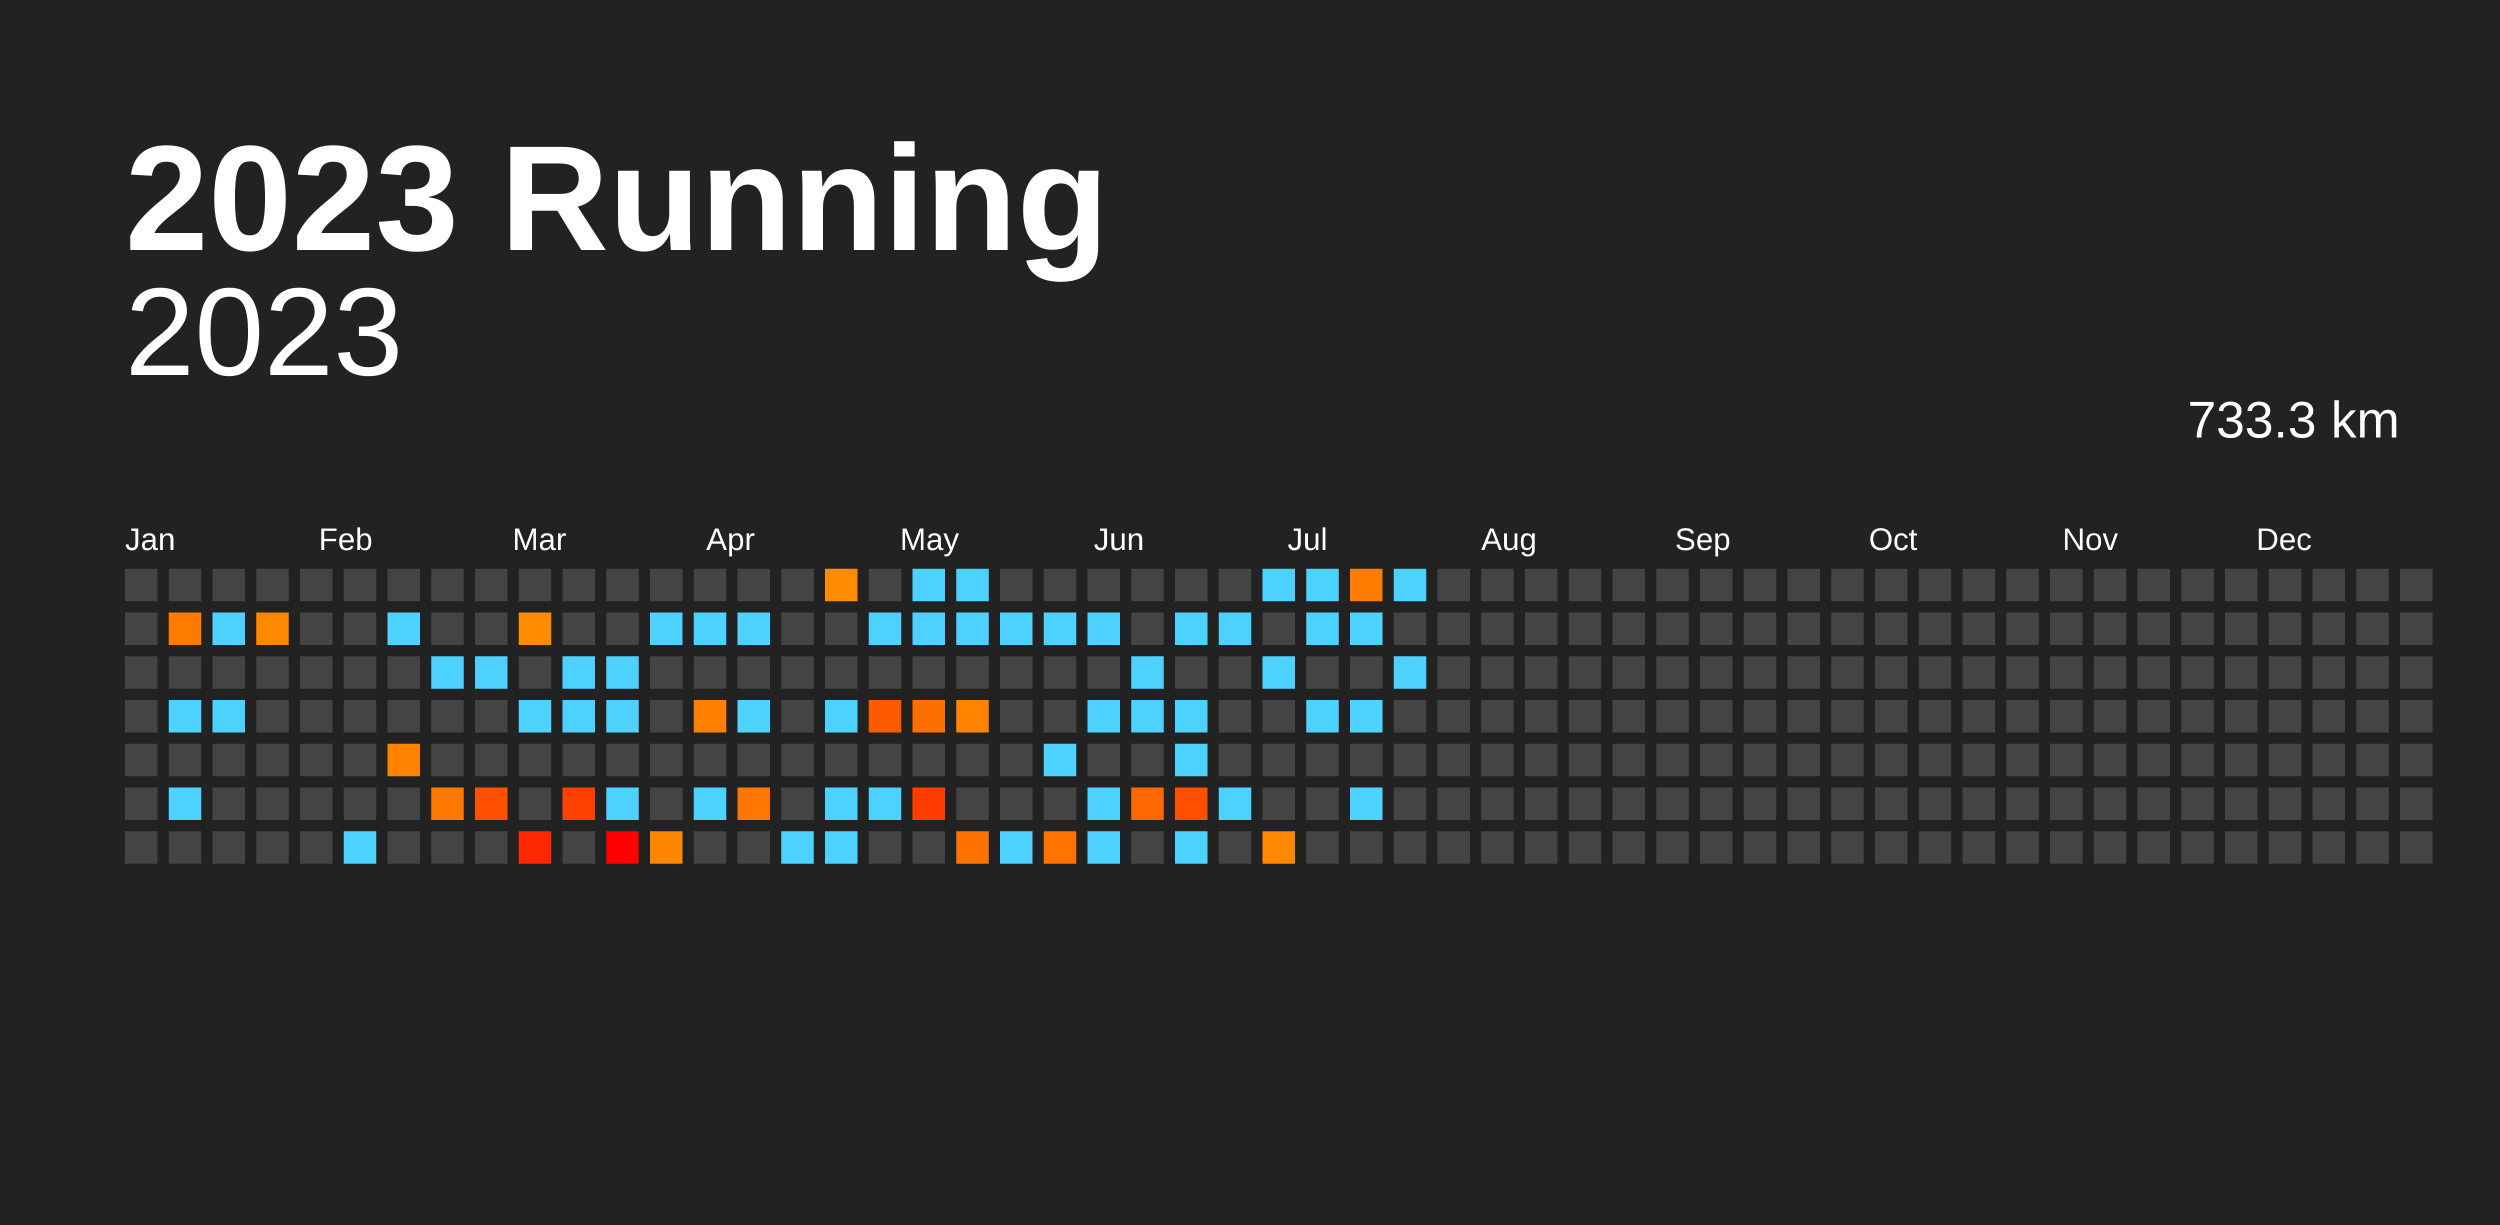
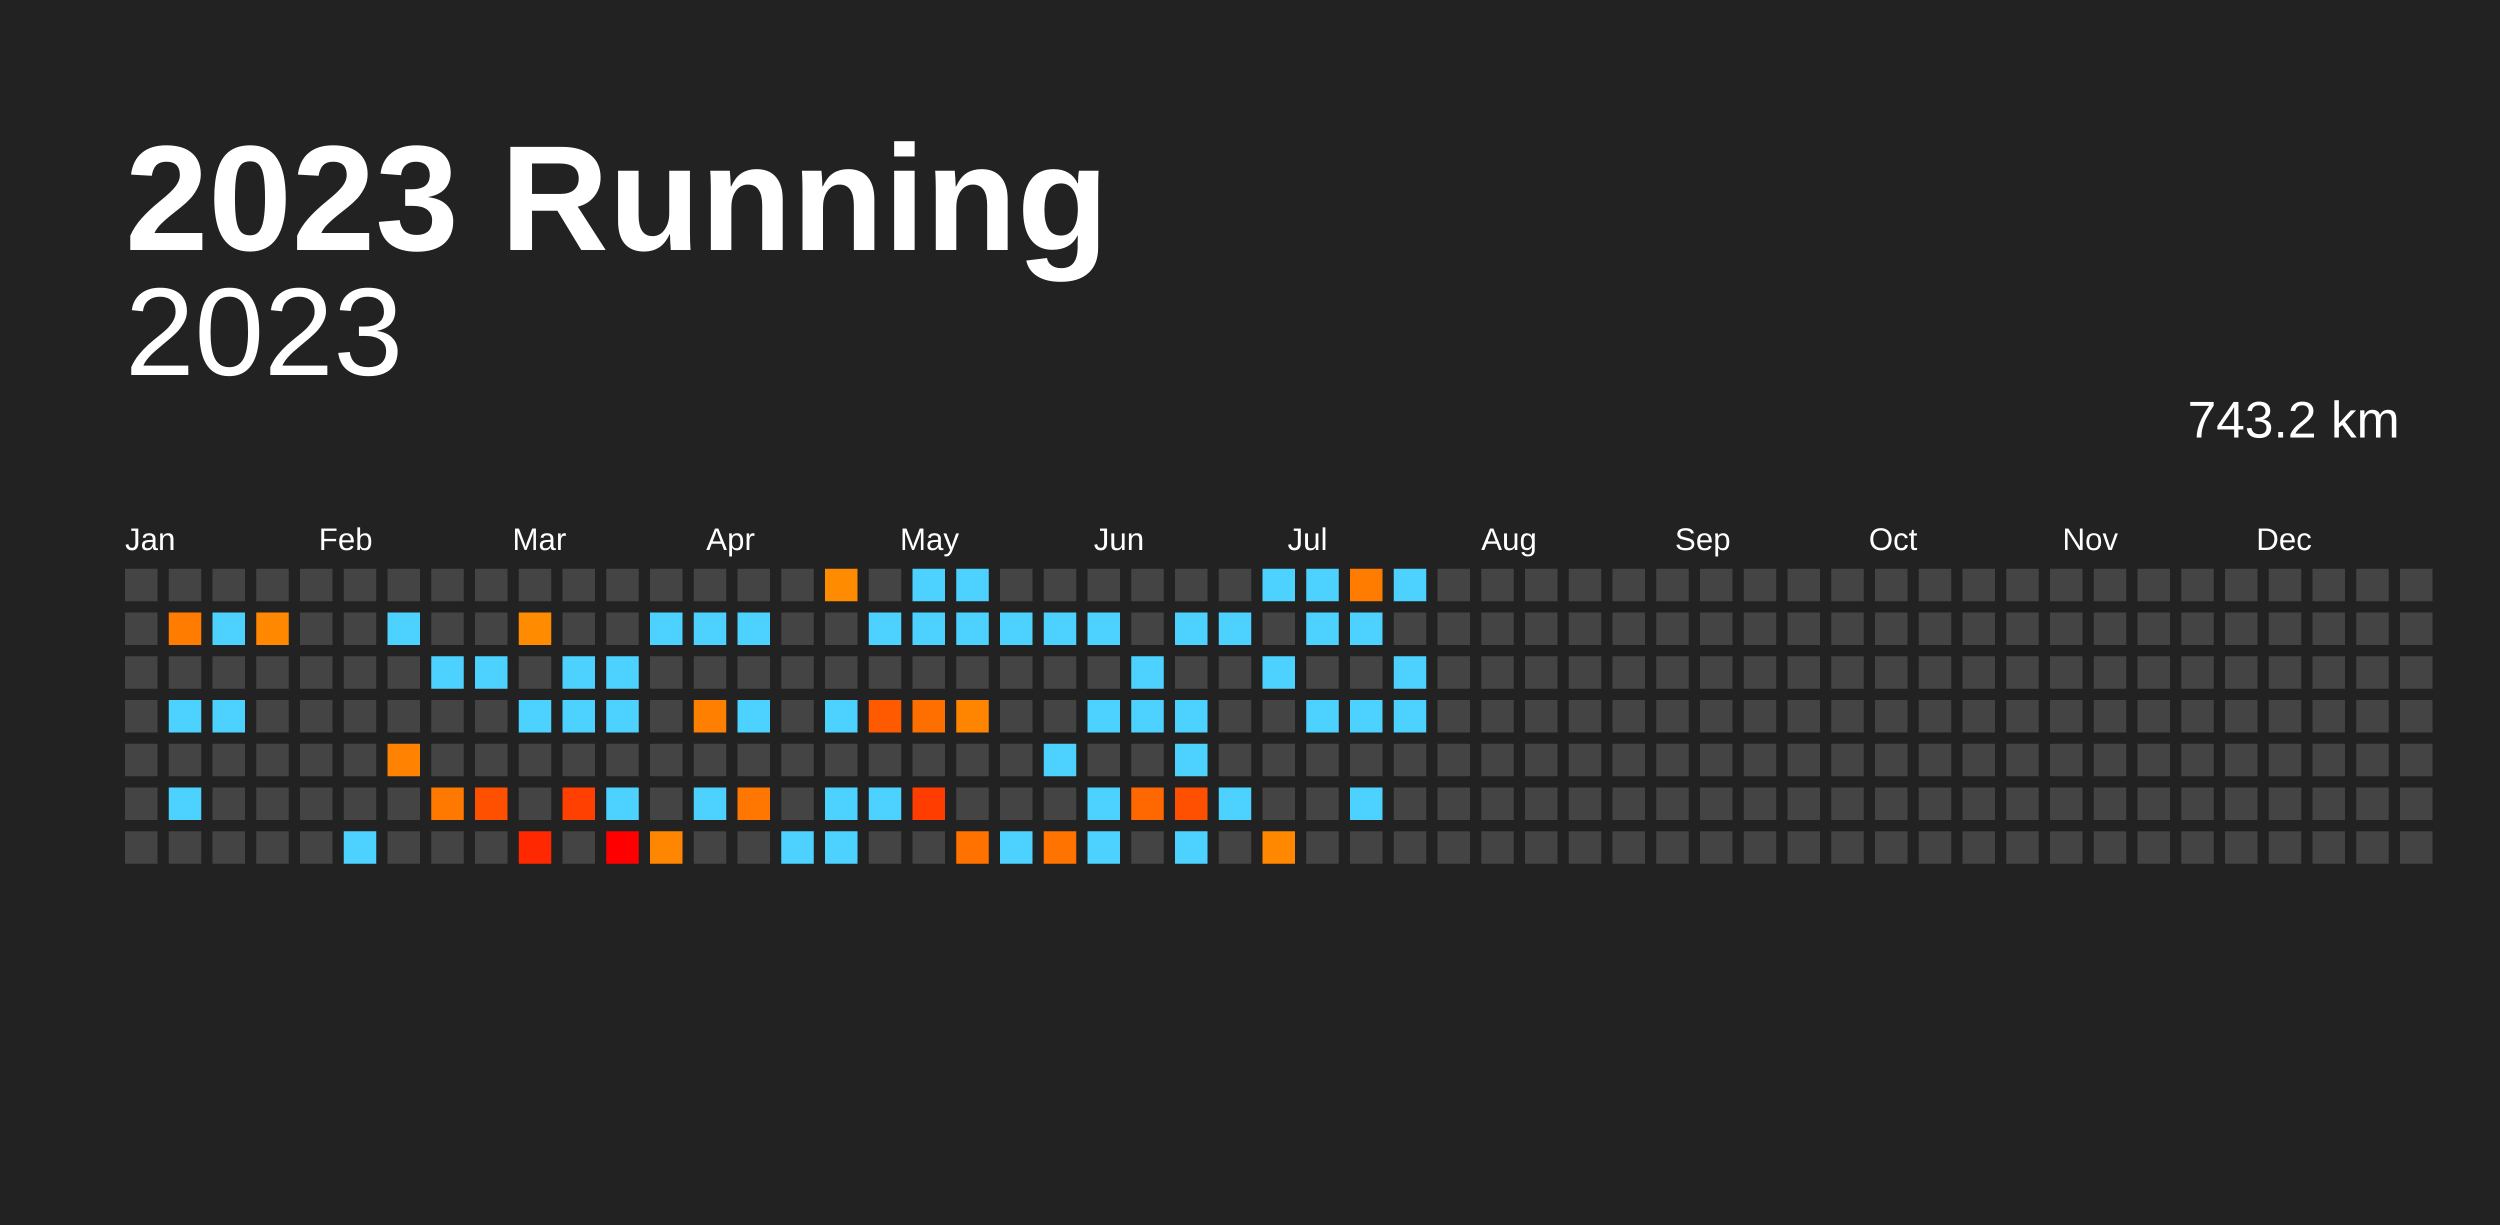
<svg xmlns="http://www.w3.org/2000/svg" baseProfile="full" height="98mm" version="1.1" viewBox="0,0,200,98" width="200mm">
  <defs />
  <rect fill="#222222" height="98" width="200" x="0" y="0" />
  <text fill="#FFFFFF" style="font-size:12px; font-family:Arial; font-weight:bold;" x="10" y="20">2023 Running</text>
  <text alignment-baseline="hanging" fill="#FFFFFF" style="font-size:10.0px; font-family:Arial;" x="10" y="30">2023</text>
-   <text alignment-baseline="hanging" fill="#FFFFFF" style="font-size:4.125px; font-family:Arial;" x="175" y="35">733.3 km</text>
+   <text alignment-baseline="hanging" fill="#FFFFFF" style="font-size:4.125px; font-family:Arial;" x="175" y="35">743.2 km</text>
  <text fill="#FFFFFF" style="font-size:2.5px; font-family:Arial" x="10.0" y="44">Jan</text>
  <text fill="#FFFFFF" style="font-size:2.5px; font-family:Arial" x="25.5" y="44">Feb</text>
  <text fill="#FFFFFF" style="font-size:2.5px; font-family:Arial" x="41.0" y="44">Mar</text>
  <text fill="#FFFFFF" style="font-size:2.5px; font-family:Arial" x="56.5" y="44">Apr</text>
  <text fill="#FFFFFF" style="font-size:2.5px; font-family:Arial" x="72.0" y="44">May</text>
  <text fill="#FFFFFF" style="font-size:2.5px; font-family:Arial" x="87.5" y="44">Jun</text>
  <text fill="#FFFFFF" style="font-size:2.5px; font-family:Arial" x="103.0" y="44">Jul</text>
  <text fill="#FFFFFF" style="font-size:2.5px; font-family:Arial" x="118.5" y="44">Aug</text>
  <text fill="#FFFFFF" style="font-size:2.5px; font-family:Arial" x="134.0" y="44">Sep</text>
  <text fill="#FFFFFF" style="font-size:2.5px; font-family:Arial" x="149.5" y="44">Oct</text>
  <text fill="#FFFFFF" style="font-size:2.5px; font-family:Arial" x="165.0" y="44">Nov</text>
  <text fill="#FFFFFF" style="font-size:2.5px; font-family:Arial" x="180.5" y="44">Dec</text>
  <rect fill="#444444" height="2.6" width="2.6" x="10.0" y="45.5" />
  <rect fill="#444444" height="2.6" width="2.6" x="10.0" y="49.0" />
  <rect fill="#444444" height="2.6" width="2.6" x="10.0" y="52.5" />
  <rect fill="#444444" height="2.6" width="2.6" x="10.0" y="56.0" />
  <rect fill="#444444" height="2.6" width="2.6" x="10.0" y="59.5" />
  <rect fill="#444444" height="2.6" width="2.6" x="10.0" y="63.0" />
  <rect fill="#444444" height="2.6" width="2.6" x="10.0" y="66.5" />
  <rect fill="#444444" height="2.6" width="2.6" x="13.5" y="45.5" />
  <rect fill="#ff7c00" height="2.6" width="2.6" x="13.5" y="49.0" />
  <rect fill="#444444" height="2.6" width="2.6" x="13.5" y="52.5" />
  <rect fill="#4dd2ff" height="2.6" width="2.6" x="13.5" y="56.0" />
  <rect fill="#444444" height="2.6" width="2.6" x="13.5" y="59.5" />
  <rect fill="#4dd2ff" height="2.6" width="2.6" x="13.5" y="63.0" />
  <rect fill="#444444" height="2.6" width="2.6" x="13.5" y="66.5" />
  <rect fill="#444444" height="2.6" width="2.6" x="17.0" y="45.5" />
  <rect fill="#4dd2ff" height="2.6" width="2.6" x="17.0" y="49.0" />
  <rect fill="#444444" height="2.6" width="2.6" x="17.0" y="52.5" />
  <rect fill="#4dd2ff" height="2.6" width="2.6" x="17.0" y="56.0" />
  <rect fill="#444444" height="2.6" width="2.6" x="17.0" y="59.5" />
  <rect fill="#444444" height="2.6" width="2.6" x="17.0" y="63.0" />
  <rect fill="#444444" height="2.6" width="2.6" x="17.0" y="66.5" />
  <rect fill="#444444" height="2.6" width="2.6" x="20.5" y="45.5" />
  <rect fill="#ff8800" height="2.6" width="2.6" x="20.5" y="49.0" />
  <rect fill="#444444" height="2.6" width="2.6" x="20.5" y="52.5" />
  <rect fill="#444444" height="2.6" width="2.6" x="20.5" y="56.0" />
  <rect fill="#444444" height="2.6" width="2.6" x="20.5" y="59.5" />
  <rect fill="#444444" height="2.6" width="2.6" x="20.5" y="63.0" />
  <rect fill="#444444" height="2.6" width="2.6" x="20.5" y="66.5" />
  <rect fill="#444444" height="2.6" width="2.6" x="24.0" y="45.5" />
  <rect fill="#444444" height="2.6" width="2.6" x="24.0" y="49.0" />
  <rect fill="#444444" height="2.6" width="2.6" x="24.0" y="52.5" />
  <rect fill="#444444" height="2.6" width="2.6" x="24.0" y="56.0" />
  <rect fill="#444444" height="2.6" width="2.6" x="24.0" y="59.5" />
  <rect fill="#444444" height="2.6" width="2.6" x="24.0" y="63.0" />
  <rect fill="#444444" height="2.6" width="2.6" x="24.0" y="66.5" />
  <rect fill="#444444" height="2.6" width="2.6" x="27.5" y="45.5" />
  <rect fill="#444444" height="2.6" width="2.6" x="27.5" y="49.0" />
  <rect fill="#444444" height="2.6" width="2.6" x="27.5" y="52.5" />
  <rect fill="#444444" height="2.6" width="2.6" x="27.5" y="56.0" />
  <rect fill="#444444" height="2.6" width="2.6" x="27.5" y="59.5" />
  <rect fill="#444444" height="2.6" width="2.6" x="27.5" y="63.0" />
  <rect fill="#4dd2ff" height="2.6" width="2.6" x="27.5" y="66.5" />
  <rect fill="#444444" height="2.6" width="2.6" x="31.0" y="45.5" />
  <rect fill="#4dd2ff" height="2.6" width="2.6" x="31.0" y="49.0" />
  <rect fill="#444444" height="2.6" width="2.6" x="31.0" y="52.5" />
  <rect fill="#444444" height="2.6" width="2.6" x="31.0" y="56.0" />
  <rect fill="#ff8300" height="2.6" width="2.6" x="31.0" y="59.5" />
  <rect fill="#444444" height="2.6" width="2.6" x="31.0" y="63.0" />
  <rect fill="#444444" height="2.6" width="2.6" x="31.0" y="66.5" />
  <rect fill="#444444" height="2.6" width="2.6" x="34.5" y="45.5" />
  <rect fill="#444444" height="2.6" width="2.6" x="34.5" y="49.0" />
  <rect fill="#4dd2ff" height="2.6" width="2.6" x="34.5" y="52.5" />
  <rect fill="#444444" height="2.6" width="2.6" x="34.5" y="56.0" />
  <rect fill="#444444" height="2.6" width="2.6" x="34.5" y="59.5" />
  <rect fill="#ff7900" height="2.6" width="2.6" x="34.5" y="63.0" />
  <rect fill="#444444" height="2.6" width="2.6" x="34.5" y="66.5" />
  <rect fill="#444444" height="2.6" width="2.6" x="38.0" y="45.5" />
  <rect fill="#444444" height="2.6" width="2.6" x="38.0" y="49.0" />
  <rect fill="#4dd2ff" height="2.6" width="2.6" x="38.0" y="52.5" />
  <rect fill="#444444" height="2.6" width="2.6" x="38.0" y="56.0" />
  <rect fill="#444444" height="2.6" width="2.6" x="38.0" y="59.5" />
  <rect fill="#ff5000" height="2.6" width="2.6" x="38.0" y="63.0" />
  <rect fill="#444444" height="2.6" width="2.6" x="38.0" y="66.5" />
  <rect fill="#444444" height="2.6" width="2.6" x="41.5" y="45.5" />
  <rect fill="#ff8c00" height="2.6" width="2.6" x="41.5" y="49.0" />
  <rect fill="#444444" height="2.6" width="2.6" x="41.5" y="52.5" />
  <rect fill="#4dd2ff" height="2.6" width="2.6" x="41.5" y="56.0" />
  <rect fill="#444444" height="2.6" width="2.6" x="41.5" y="59.5" />
  <rect fill="#444444" height="2.6" width="2.6" x="41.5" y="63.0" />
  <rect fill="#ff2800" height="2.6" width="2.6" x="41.5" y="66.5" />
  <rect fill="#444444" height="2.6" width="2.6" x="45.0" y="45.5" />
  <rect fill="#444444" height="2.6" width="2.6" x="45.0" y="49.0" />
  <rect fill="#4dd2ff" height="2.6" width="2.6" x="45.0" y="52.5" />
  <rect fill="#4dd2ff" height="2.6" width="2.6" x="45.0" y="56.0" />
  <rect fill="#444444" height="2.6" width="2.6" x="45.0" y="59.5" />
  <rect fill="#ff4000" height="2.6" width="2.6" x="45.0" y="63.0" />
  <rect fill="#444444" height="2.6" width="2.6" x="45.0" y="66.5" />
  <rect fill="#444444" height="2.6" width="2.6" x="48.5" y="45.5" />
  <rect fill="#444444" height="2.6" width="2.6" x="48.5" y="49.0" />
  <rect fill="#4dd2ff" height="2.6" width="2.6" x="48.5" y="52.5" />
  <rect fill="#4dd2ff" height="2.6" width="2.6" x="48.5" y="56.0" />
  <rect fill="#444444" height="2.6" width="2.6" x="48.5" y="59.5" />
  <rect fill="#4dd2ff" height="2.6" width="2.6" x="48.5" y="63.0" />
  <rect fill="red" height="2.6" width="2.6" x="48.5" y="66.5" />
  <rect fill="#444444" height="2.6" width="2.6" x="52.0" y="45.5" />
  <rect fill="#4dd2ff" height="2.6" width="2.6" x="52.0" y="49.0" />
  <rect fill="#444444" height="2.6" width="2.6" x="52.0" y="52.5" />
  <rect fill="#444444" height="2.6" width="2.6" x="52.0" y="56.0" />
  <rect fill="#444444" height="2.6" width="2.6" x="52.0" y="59.5" />
  <rect fill="#444444" height="2.6" width="2.6" x="52.0" y="63.0" />
  <rect fill="#ff8600" height="2.6" width="2.6" x="52.0" y="66.5" />
  <rect fill="#444444" height="2.6" width="2.6" x="55.5" y="45.5" />
  <rect fill="#4dd2ff" height="2.6" width="2.6" x="55.5" y="49.0" />
  <rect fill="#444444" height="2.6" width="2.6" x="55.5" y="52.5" />
  <rect fill="#ff7f00" height="2.6" width="2.6" x="55.5" y="56.0" />
  <rect fill="#444444" height="2.6" width="2.6" x="55.5" y="59.5" />
  <rect fill="#4dd2ff" height="2.6" width="2.6" x="55.5" y="63.0" />
  <rect fill="#444444" height="2.6" width="2.6" x="55.5" y="66.5" />
  <rect fill="#444444" height="2.6" width="2.6" x="59.0" y="45.5" />
  <rect fill="#4dd2ff" height="2.6" width="2.6" x="59.0" y="49.0" />
  <rect fill="#444444" height="2.6" width="2.6" x="59.0" y="52.5" />
  <rect fill="#4dd2ff" height="2.6" width="2.6" x="59.0" y="56.0" />
  <rect fill="#444444" height="2.6" width="2.6" x="59.0" y="59.5" />
  <rect fill="#ff7600" height="2.6" width="2.6" x="59.0" y="63.0" />
  <rect fill="#444444" height="2.6" width="2.6" x="59.0" y="66.5" />
  <rect fill="#444444" height="2.6" width="2.6" x="62.5" y="45.5" />
  <rect fill="#444444" height="2.6" width="2.6" x="62.5" y="49.0" />
  <rect fill="#444444" height="2.6" width="2.6" x="62.5" y="52.5" />
  <rect fill="#444444" height="2.6" width="2.6" x="62.5" y="56.0" />
  <rect fill="#444444" height="2.6" width="2.6" x="62.5" y="59.5" />
  <rect fill="#444444" height="2.6" width="2.6" x="62.5" y="63.0" />
  <rect fill="#4dd2ff" height="2.6" width="2.6" x="62.5" y="66.5" />
  <rect fill="#ff8c00" height="2.6" width="2.6" x="66.0" y="45.5" />
  <rect fill="#444444" height="2.6" width="2.6" x="66.0" y="49.0" />
  <rect fill="#444444" height="2.6" width="2.6" x="66.0" y="52.5" />
  <rect fill="#4dd2ff" height="2.6" width="2.6" x="66.0" y="56.0" />
  <rect fill="#444444" height="2.6" width="2.6" x="66.0" y="59.5" />
  <rect fill="#4dd2ff" height="2.6" width="2.6" x="66.0" y="63.0" />
  <rect fill="#4dd2ff" height="2.6" width="2.6" x="66.0" y="66.5" />
  <rect fill="#444444" height="2.6" width="2.6" x="69.5" y="45.5" />
  <rect fill="#4dd2ff" height="2.6" width="2.6" x="69.5" y="49.0" />
  <rect fill="#444444" height="2.6" width="2.6" x="69.5" y="52.5" />
  <rect fill="#ff5a00" height="2.6" width="2.6" x="69.5" y="56.0" />
  <rect fill="#444444" height="2.6" width="2.6" x="69.5" y="59.5" />
  <rect fill="#4dd2ff" height="2.6" width="2.6" x="69.5" y="63.0" />
  <rect fill="#444444" height="2.6" width="2.6" x="69.5" y="66.5" />
  <rect fill="#4dd2ff" height="2.6" width="2.6" x="73.0" y="45.5" />
  <rect fill="#4dd2ff" height="2.6" width="2.6" x="73.0" y="49.0" />
  <rect fill="#444444" height="2.6" width="2.6" x="73.0" y="52.5" />
  <rect fill="#ff6f00" height="2.6" width="2.6" x="73.0" y="56.0" />
  <rect fill="#444444" height="2.6" width="2.6" x="73.0" y="59.5" />
  <rect fill="#ff3d00" height="2.6" width="2.6" x="73.0" y="63.0" />
  <rect fill="#444444" height="2.6" width="2.6" x="73.0" y="66.5" />
  <rect fill="#4dd2ff" height="2.6" width="2.6" x="76.5" y="45.5" />
  <rect fill="#4dd2ff" height="2.6" width="2.6" x="76.5" y="49.0" />
  <rect fill="#444444" height="2.6" width="2.6" x="76.5" y="52.5" />
  <rect fill="#ff8500" height="2.6" width="2.6" x="76.5" y="56.0" />
  <rect fill="#444444" height="2.6" width="2.6" x="76.5" y="59.5" />
  <rect fill="#444444" height="2.6" width="2.6" x="76.5" y="63.0" />
  <rect fill="#ff7200" height="2.6" width="2.6" x="76.5" y="66.5" />
  <rect fill="#444444" height="2.6" width="2.6" x="80.0" y="45.5" />
  <rect fill="#4dd2ff" height="2.6" width="2.6" x="80.0" y="49.0" />
  <rect fill="#444444" height="2.6" width="2.6" x="80.0" y="52.5" />
  <rect fill="#444444" height="2.6" width="2.6" x="80.0" y="56.0" />
  <rect fill="#444444" height="2.6" width="2.6" x="80.0" y="59.5" />
  <rect fill="#444444" height="2.6" width="2.6" x="80.0" y="63.0" />
  <rect fill="#4dd2ff" height="2.6" width="2.6" x="80.0" y="66.5" />
  <rect fill="#444444" height="2.6" width="2.6" x="83.5" y="45.5" />
  <rect fill="#4dd2ff" height="2.6" width="2.6" x="83.5" y="49.0" />
  <rect fill="#444444" height="2.6" width="2.6" x="83.5" y="52.5" />
  <rect fill="#444444" height="2.6" width="2.6" x="83.5" y="56.0" />
  <rect fill="#4dd2ff" height="2.6" width="2.6" x="83.5" y="59.5" />
  <rect fill="#444444" height="2.6" width="2.6" x="83.5" y="63.0" />
  <rect fill="#ff7400" height="2.6" width="2.6" x="83.5" y="66.5" />
  <rect fill="#444444" height="2.6" width="2.6" x="87.0" y="45.5" />
  <rect fill="#4dd2ff" height="2.6" width="2.6" x="87.0" y="49.0" />
  <rect fill="#444444" height="2.6" width="2.6" x="87.0" y="52.5" />
  <rect fill="#4dd2ff" height="2.6" width="2.6" x="87.0" y="56.0" />
  <rect fill="#444444" height="2.6" width="2.6" x="87.0" y="59.5" />
  <rect fill="#4dd2ff" height="2.6" width="2.6" x="87.0" y="63.0" />
  <rect fill="#4dd2ff" height="2.6" width="2.6" x="87.0" y="66.5" />
  <rect fill="#444444" height="2.6" width="2.6" x="90.5" y="45.5" />
  <rect fill="#444444" height="2.6" width="2.6" x="90.5" y="49.0" />
  <rect fill="#4dd2ff" height="2.6" width="2.6" x="90.5" y="52.5" />
  <rect fill="#4dd2ff" height="2.6" width="2.6" x="90.5" y="56.0" />
  <rect fill="#444444" height="2.6" width="2.6" x="90.5" y="59.5" />
  <rect fill="#ff6800" height="2.6" width="2.6" x="90.5" y="63.0" />
  <rect fill="#444444" height="2.6" width="2.6" x="90.5" y="66.5" />
  <rect fill="#444444" height="2.6" width="2.6" x="94.0" y="45.5" />
  <rect fill="#4dd2ff" height="2.6" width="2.6" x="94.0" y="49.0" />
  <rect fill="#444444" height="2.6" width="2.6" x="94.0" y="52.5" />
  <rect fill="#4dd2ff" height="2.6" width="2.6" x="94.0" y="56.0" />
  <rect fill="#4dd2ff" height="2.6" width="2.6" x="94.0" y="59.5" />
  <rect fill="#ff4f00" height="2.6" width="2.6" x="94.0" y="63.0" />
  <rect fill="#4dd2ff" height="2.6" width="2.6" x="94.0" y="66.5" />
  <rect fill="#444444" height="2.6" width="2.6" x="97.5" y="45.5" />
  <rect fill="#4dd2ff" height="2.6" width="2.6" x="97.5" y="49.0" />
  <rect fill="#444444" height="2.6" width="2.6" x="97.5" y="52.5" />
  <rect fill="#444444" height="2.6" width="2.6" x="97.5" y="56.0" />
  <rect fill="#444444" height="2.6" width="2.6" x="97.5" y="59.5" />
  <rect fill="#4dd2ff" height="2.6" width="2.6" x="97.5" y="63.0" />
  <rect fill="#444444" height="2.6" width="2.6" x="97.5" y="66.5" />
  <rect fill="#4dd2ff" height="2.6" width="2.6" x="101.0" y="45.5" />
  <rect fill="#444444" height="2.6" width="2.6" x="101.0" y="49.0" />
  <rect fill="#4dd2ff" height="2.6" width="2.6" x="101.0" y="52.5" />
  <rect fill="#444444" height="2.6" width="2.6" x="101.0" y="56.0" />
  <rect fill="#444444" height="2.6" width="2.6" x="101.0" y="59.5" />
  <rect fill="#444444" height="2.6" width="2.6" x="101.0" y="63.0" />
  <rect fill="#ff8800" height="2.6" width="2.6" x="101.0" y="66.5" />
  <rect fill="#4dd2ff" height="2.6" width="2.6" x="104.5" y="45.5" />
  <rect fill="#4dd2ff" height="2.6" width="2.6" x="104.5" y="49.0" />
  <rect fill="#444444" height="2.6" width="2.6" x="104.5" y="52.5" />
  <rect fill="#4dd2ff" height="2.6" width="2.6" x="104.5" y="56.0" />
  <rect fill="#444444" height="2.6" width="2.6" x="104.5" y="59.5" />
  <rect fill="#444444" height="2.6" width="2.6" x="104.5" y="63.0" />
  <rect fill="#444444" height="2.6" width="2.6" x="104.5" y="66.5" />
  <rect fill="#ff7c00" height="2.6" width="2.6" x="108.0" y="45.5" />
  <rect fill="#4dd2ff" height="2.6" width="2.6" x="108.0" y="49.0" />
  <rect fill="#444444" height="2.6" width="2.6" x="108.0" y="52.5" />
  <rect fill="#4dd2ff" height="2.6" width="2.6" x="108.0" y="56.0" />
  <rect fill="#444444" height="2.6" width="2.6" x="108.0" y="59.5" />
  <rect fill="#4dd2ff" height="2.6" width="2.6" x="108.0" y="63.0" />
  <rect fill="#444444" height="2.6" width="2.6" x="108.0" y="66.5" />
  <rect fill="#4dd2ff" height="2.6" width="2.6" x="111.5" y="45.5" />
  <rect fill="#444444" height="2.6" width="2.6" x="111.5" y="49.0" />
  <rect fill="#4dd2ff" height="2.6" width="2.6" x="111.5" y="52.5" />
-   <rect fill="#444444" height="2.6" width="2.6" x="111.5" y="56.0" />
+   <rect fill="#4dd2ff" height="2.6" width="2.6" x="111.5" y="56.0" />
  <rect fill="#444444" height="2.6" width="2.6" x="111.5" y="59.5" />
  <rect fill="#444444" height="2.6" width="2.6" x="111.5" y="63.0" />
  <rect fill="#444444" height="2.6" width="2.6" x="111.5" y="66.5" />
  <rect fill="#444444" height="2.6" width="2.6" x="115.0" y="45.5" />
  <rect fill="#444444" height="2.6" width="2.6" x="115.0" y="49.0" />
  <rect fill="#444444" height="2.6" width="2.6" x="115.0" y="52.5" />
  <rect fill="#444444" height="2.6" width="2.6" x="115.0" y="56.0" />
  <rect fill="#444444" height="2.6" width="2.6" x="115.0" y="59.5" />
  <rect fill="#444444" height="2.6" width="2.6" x="115.0" y="63.0" />
  <rect fill="#444444" height="2.6" width="2.6" x="115.0" y="66.5" />
  <rect fill="#444444" height="2.6" width="2.6" x="118.5" y="45.5" />
  <rect fill="#444444" height="2.6" width="2.6" x="118.5" y="49.0" />
  <rect fill="#444444" height="2.6" width="2.6" x="118.5" y="52.5" />
  <rect fill="#444444" height="2.6" width="2.6" x="118.5" y="56.0" />
  <rect fill="#444444" height="2.6" width="2.6" x="118.5" y="59.5" />
  <rect fill="#444444" height="2.6" width="2.6" x="118.5" y="63.0" />
  <rect fill="#444444" height="2.6" width="2.6" x="118.5" y="66.5" />
  <rect fill="#444444" height="2.6" width="2.6" x="122.0" y="45.5" />
  <rect fill="#444444" height="2.6" width="2.6" x="122.0" y="49.0" />
  <rect fill="#444444" height="2.6" width="2.6" x="122.0" y="52.5" />
  <rect fill="#444444" height="2.6" width="2.6" x="122.0" y="56.0" />
  <rect fill="#444444" height="2.6" width="2.6" x="122.0" y="59.5" />
  <rect fill="#444444" height="2.6" width="2.6" x="122.0" y="63.0" />
  <rect fill="#444444" height="2.6" width="2.6" x="122.0" y="66.5" />
  <rect fill="#444444" height="2.6" width="2.6" x="125.5" y="45.5" />
  <rect fill="#444444" height="2.6" width="2.6" x="125.5" y="49.0" />
  <rect fill="#444444" height="2.6" width="2.6" x="125.5" y="52.5" />
  <rect fill="#444444" height="2.6" width="2.6" x="125.5" y="56.0" />
  <rect fill="#444444" height="2.6" width="2.6" x="125.5" y="59.5" />
  <rect fill="#444444" height="2.6" width="2.6" x="125.5" y="63.0" />
  <rect fill="#444444" height="2.6" width="2.6" x="125.5" y="66.5" />
  <rect fill="#444444" height="2.6" width="2.6" x="129.0" y="45.5" />
  <rect fill="#444444" height="2.6" width="2.6" x="129.0" y="49.0" />
  <rect fill="#444444" height="2.6" width="2.6" x="129.0" y="52.5" />
  <rect fill="#444444" height="2.6" width="2.6" x="129.0" y="56.0" />
  <rect fill="#444444" height="2.6" width="2.6" x="129.0" y="59.5" />
  <rect fill="#444444" height="2.6" width="2.6" x="129.0" y="63.0" />
  <rect fill="#444444" height="2.6" width="2.6" x="129.0" y="66.5" />
  <rect fill="#444444" height="2.6" width="2.6" x="132.5" y="45.5" />
  <rect fill="#444444" height="2.6" width="2.6" x="132.5" y="49.0" />
  <rect fill="#444444" height="2.6" width="2.6" x="132.5" y="52.5" />
  <rect fill="#444444" height="2.6" width="2.6" x="132.5" y="56.0" />
  <rect fill="#444444" height="2.6" width="2.6" x="132.5" y="59.5" />
  <rect fill="#444444" height="2.6" width="2.6" x="132.5" y="63.0" />
  <rect fill="#444444" height="2.6" width="2.6" x="132.5" y="66.5" />
  <rect fill="#444444" height="2.6" width="2.6" x="136.0" y="45.5" />
  <rect fill="#444444" height="2.6" width="2.6" x="136.0" y="49.0" />
  <rect fill="#444444" height="2.6" width="2.6" x="136.0" y="52.5" />
  <rect fill="#444444" height="2.6" width="2.6" x="136.0" y="56.0" />
  <rect fill="#444444" height="2.6" width="2.6" x="136.0" y="59.5" />
  <rect fill="#444444" height="2.6" width="2.6" x="136.0" y="63.0" />
  <rect fill="#444444" height="2.6" width="2.6" x="136.0" y="66.5" />
  <rect fill="#444444" height="2.6" width="2.6" x="139.5" y="45.5" />
  <rect fill="#444444" height="2.6" width="2.6" x="139.5" y="49.0" />
  <rect fill="#444444" height="2.6" width="2.6" x="139.5" y="52.5" />
  <rect fill="#444444" height="2.6" width="2.6" x="139.5" y="56.0" />
  <rect fill="#444444" height="2.6" width="2.6" x="139.5" y="59.5" />
  <rect fill="#444444" height="2.6" width="2.6" x="139.5" y="63.0" />
  <rect fill="#444444" height="2.6" width="2.6" x="139.5" y="66.5" />
  <rect fill="#444444" height="2.6" width="2.6" x="143.0" y="45.5" />
  <rect fill="#444444" height="2.6" width="2.6" x="143.0" y="49.0" />
  <rect fill="#444444" height="2.6" width="2.6" x="143.0" y="52.5" />
  <rect fill="#444444" height="2.6" width="2.6" x="143.0" y="56.0" />
  <rect fill="#444444" height="2.6" width="2.6" x="143.0" y="59.5" />
  <rect fill="#444444" height="2.6" width="2.6" x="143.0" y="63.0" />
  <rect fill="#444444" height="2.6" width="2.6" x="143.0" y="66.5" />
  <rect fill="#444444" height="2.6" width="2.6" x="146.5" y="45.5" />
  <rect fill="#444444" height="2.6" width="2.6" x="146.5" y="49.0" />
  <rect fill="#444444" height="2.6" width="2.6" x="146.5" y="52.5" />
  <rect fill="#444444" height="2.6" width="2.6" x="146.5" y="56.0" />
  <rect fill="#444444" height="2.6" width="2.6" x="146.5" y="59.5" />
  <rect fill="#444444" height="2.6" width="2.6" x="146.5" y="63.0" />
  <rect fill="#444444" height="2.6" width="2.6" x="146.5" y="66.5" />
  <rect fill="#444444" height="2.6" width="2.6" x="150.0" y="45.5" />
  <rect fill="#444444" height="2.6" width="2.6" x="150.0" y="49.0" />
  <rect fill="#444444" height="2.6" width="2.6" x="150.0" y="52.5" />
  <rect fill="#444444" height="2.6" width="2.6" x="150.0" y="56.0" />
  <rect fill="#444444" height="2.6" width="2.6" x="150.0" y="59.5" />
  <rect fill="#444444" height="2.6" width="2.6" x="150.0" y="63.0" />
  <rect fill="#444444" height="2.6" width="2.6" x="150.0" y="66.5" />
  <rect fill="#444444" height="2.6" width="2.6" x="153.5" y="45.5" />
  <rect fill="#444444" height="2.6" width="2.6" x="153.5" y="49.0" />
  <rect fill="#444444" height="2.6" width="2.6" x="153.5" y="52.5" />
  <rect fill="#444444" height="2.6" width="2.6" x="153.5" y="56.0" />
  <rect fill="#444444" height="2.6" width="2.6" x="153.5" y="59.5" />
  <rect fill="#444444" height="2.6" width="2.6" x="153.5" y="63.0" />
  <rect fill="#444444" height="2.6" width="2.6" x="153.5" y="66.5" />
  <rect fill="#444444" height="2.6" width="2.6" x="157.0" y="45.5" />
  <rect fill="#444444" height="2.6" width="2.6" x="157.0" y="49.0" />
  <rect fill="#444444" height="2.6" width="2.6" x="157.0" y="52.5" />
  <rect fill="#444444" height="2.6" width="2.6" x="157.0" y="56.0" />
  <rect fill="#444444" height="2.6" width="2.6" x="157.0" y="59.5" />
  <rect fill="#444444" height="2.6" width="2.6" x="157.0" y="63.0" />
  <rect fill="#444444" height="2.6" width="2.6" x="157.0" y="66.5" />
  <rect fill="#444444" height="2.6" width="2.6" x="160.5" y="45.5" />
  <rect fill="#444444" height="2.6" width="2.6" x="160.5" y="49.0" />
  <rect fill="#444444" height="2.6" width="2.6" x="160.5" y="52.5" />
  <rect fill="#444444" height="2.6" width="2.6" x="160.5" y="56.0" />
  <rect fill="#444444" height="2.6" width="2.6" x="160.5" y="59.5" />
  <rect fill="#444444" height="2.6" width="2.6" x="160.5" y="63.0" />
  <rect fill="#444444" height="2.6" width="2.6" x="160.5" y="66.5" />
  <rect fill="#444444" height="2.6" width="2.6" x="164.0" y="45.5" />
  <rect fill="#444444" height="2.6" width="2.6" x="164.0" y="49.0" />
  <rect fill="#444444" height="2.6" width="2.6" x="164.0" y="52.5" />
  <rect fill="#444444" height="2.6" width="2.6" x="164.0" y="56.0" />
  <rect fill="#444444" height="2.6" width="2.6" x="164.0" y="59.5" />
  <rect fill="#444444" height="2.6" width="2.6" x="164.0" y="63.0" />
  <rect fill="#444444" height="2.6" width="2.6" x="164.0" y="66.5" />
  <rect fill="#444444" height="2.6" width="2.6" x="167.5" y="45.5" />
  <rect fill="#444444" height="2.6" width="2.6" x="167.5" y="49.0" />
  <rect fill="#444444" height="2.6" width="2.6" x="167.5" y="52.5" />
  <rect fill="#444444" height="2.6" width="2.6" x="167.5" y="56.0" />
  <rect fill="#444444" height="2.6" width="2.6" x="167.5" y="59.5" />
  <rect fill="#444444" height="2.6" width="2.6" x="167.5" y="63.0" />
  <rect fill="#444444" height="2.6" width="2.6" x="167.5" y="66.5" />
  <rect fill="#444444" height="2.6" width="2.6" x="171.0" y="45.5" />
  <rect fill="#444444" height="2.6" width="2.6" x="171.0" y="49.0" />
  <rect fill="#444444" height="2.6" width="2.6" x="171.0" y="52.5" />
  <rect fill="#444444" height="2.6" width="2.6" x="171.0" y="56.0" />
  <rect fill="#444444" height="2.6" width="2.6" x="171.0" y="59.5" />
  <rect fill="#444444" height="2.6" width="2.6" x="171.0" y="63.0" />
  <rect fill="#444444" height="2.6" width="2.6" x="171.0" y="66.5" />
  <rect fill="#444444" height="2.6" width="2.6" x="174.5" y="45.5" />
  <rect fill="#444444" height="2.6" width="2.6" x="174.5" y="49.0" />
  <rect fill="#444444" height="2.6" width="2.6" x="174.5" y="52.5" />
  <rect fill="#444444" height="2.6" width="2.6" x="174.5" y="56.0" />
  <rect fill="#444444" height="2.6" width="2.6" x="174.5" y="59.5" />
  <rect fill="#444444" height="2.6" width="2.6" x="174.5" y="63.0" />
  <rect fill="#444444" height="2.6" width="2.6" x="174.5" y="66.5" />
  <rect fill="#444444" height="2.6" width="2.6" x="178.0" y="45.5" />
  <rect fill="#444444" height="2.6" width="2.6" x="178.0" y="49.0" />
  <rect fill="#444444" height="2.6" width="2.6" x="178.0" y="52.5" />
  <rect fill="#444444" height="2.6" width="2.6" x="178.0" y="56.0" />
  <rect fill="#444444" height="2.6" width="2.6" x="178.0" y="59.5" />
  <rect fill="#444444" height="2.6" width="2.6" x="178.0" y="63.0" />
  <rect fill="#444444" height="2.6" width="2.6" x="178.0" y="66.5" />
  <rect fill="#444444" height="2.6" width="2.6" x="181.5" y="45.5" />
  <rect fill="#444444" height="2.6" width="2.6" x="181.5" y="49.0" />
  <rect fill="#444444" height="2.6" width="2.6" x="181.5" y="52.5" />
  <rect fill="#444444" height="2.6" width="2.6" x="181.5" y="56.0" />
  <rect fill="#444444" height="2.6" width="2.6" x="181.5" y="59.5" />
  <rect fill="#444444" height="2.6" width="2.6" x="181.5" y="63.0" />
  <rect fill="#444444" height="2.6" width="2.6" x="181.5" y="66.5" />
  <rect fill="#444444" height="2.6" width="2.6" x="185.0" y="45.5" />
  <rect fill="#444444" height="2.6" width="2.6" x="185.0" y="49.0" />
  <rect fill="#444444" height="2.6" width="2.6" x="185.0" y="52.5" />
  <rect fill="#444444" height="2.6" width="2.6" x="185.0" y="56.0" />
  <rect fill="#444444" height="2.6" width="2.6" x="185.0" y="59.5" />
  <rect fill="#444444" height="2.6" width="2.6" x="185.0" y="63.0" />
  <rect fill="#444444" height="2.6" width="2.6" x="185.0" y="66.5" />
  <rect fill="#444444" height="2.6" width="2.6" x="188.5" y="45.5" />
  <rect fill="#444444" height="2.6" width="2.6" x="188.5" y="49.0" />
  <rect fill="#444444" height="2.6" width="2.6" x="188.5" y="52.5" />
  <rect fill="#444444" height="2.6" width="2.6" x="188.5" y="56.0" />
  <rect fill="#444444" height="2.6" width="2.6" x="188.5" y="59.5" />
  <rect fill="#444444" height="2.6" width="2.6" x="188.5" y="63.0" />
  <rect fill="#444444" height="2.6" width="2.6" x="188.5" y="66.5" />
  <rect fill="#444444" height="2.6" width="2.6" x="192.0" y="45.5" />
  <rect fill="#444444" height="2.6" width="2.6" x="192.0" y="49.0" />
  <rect fill="#444444" height="2.6" width="2.6" x="192.0" y="52.5" />
  <rect fill="#444444" height="2.6" width="2.6" x="192.0" y="56.0" />
  <rect fill="#444444" height="2.6" width="2.6" x="192.0" y="59.5" />
  <rect fill="#444444" height="2.6" width="2.6" x="192.0" y="63.0" />
  <rect fill="#444444" height="2.6" width="2.6" x="192.0" y="66.5" />
</svg>
